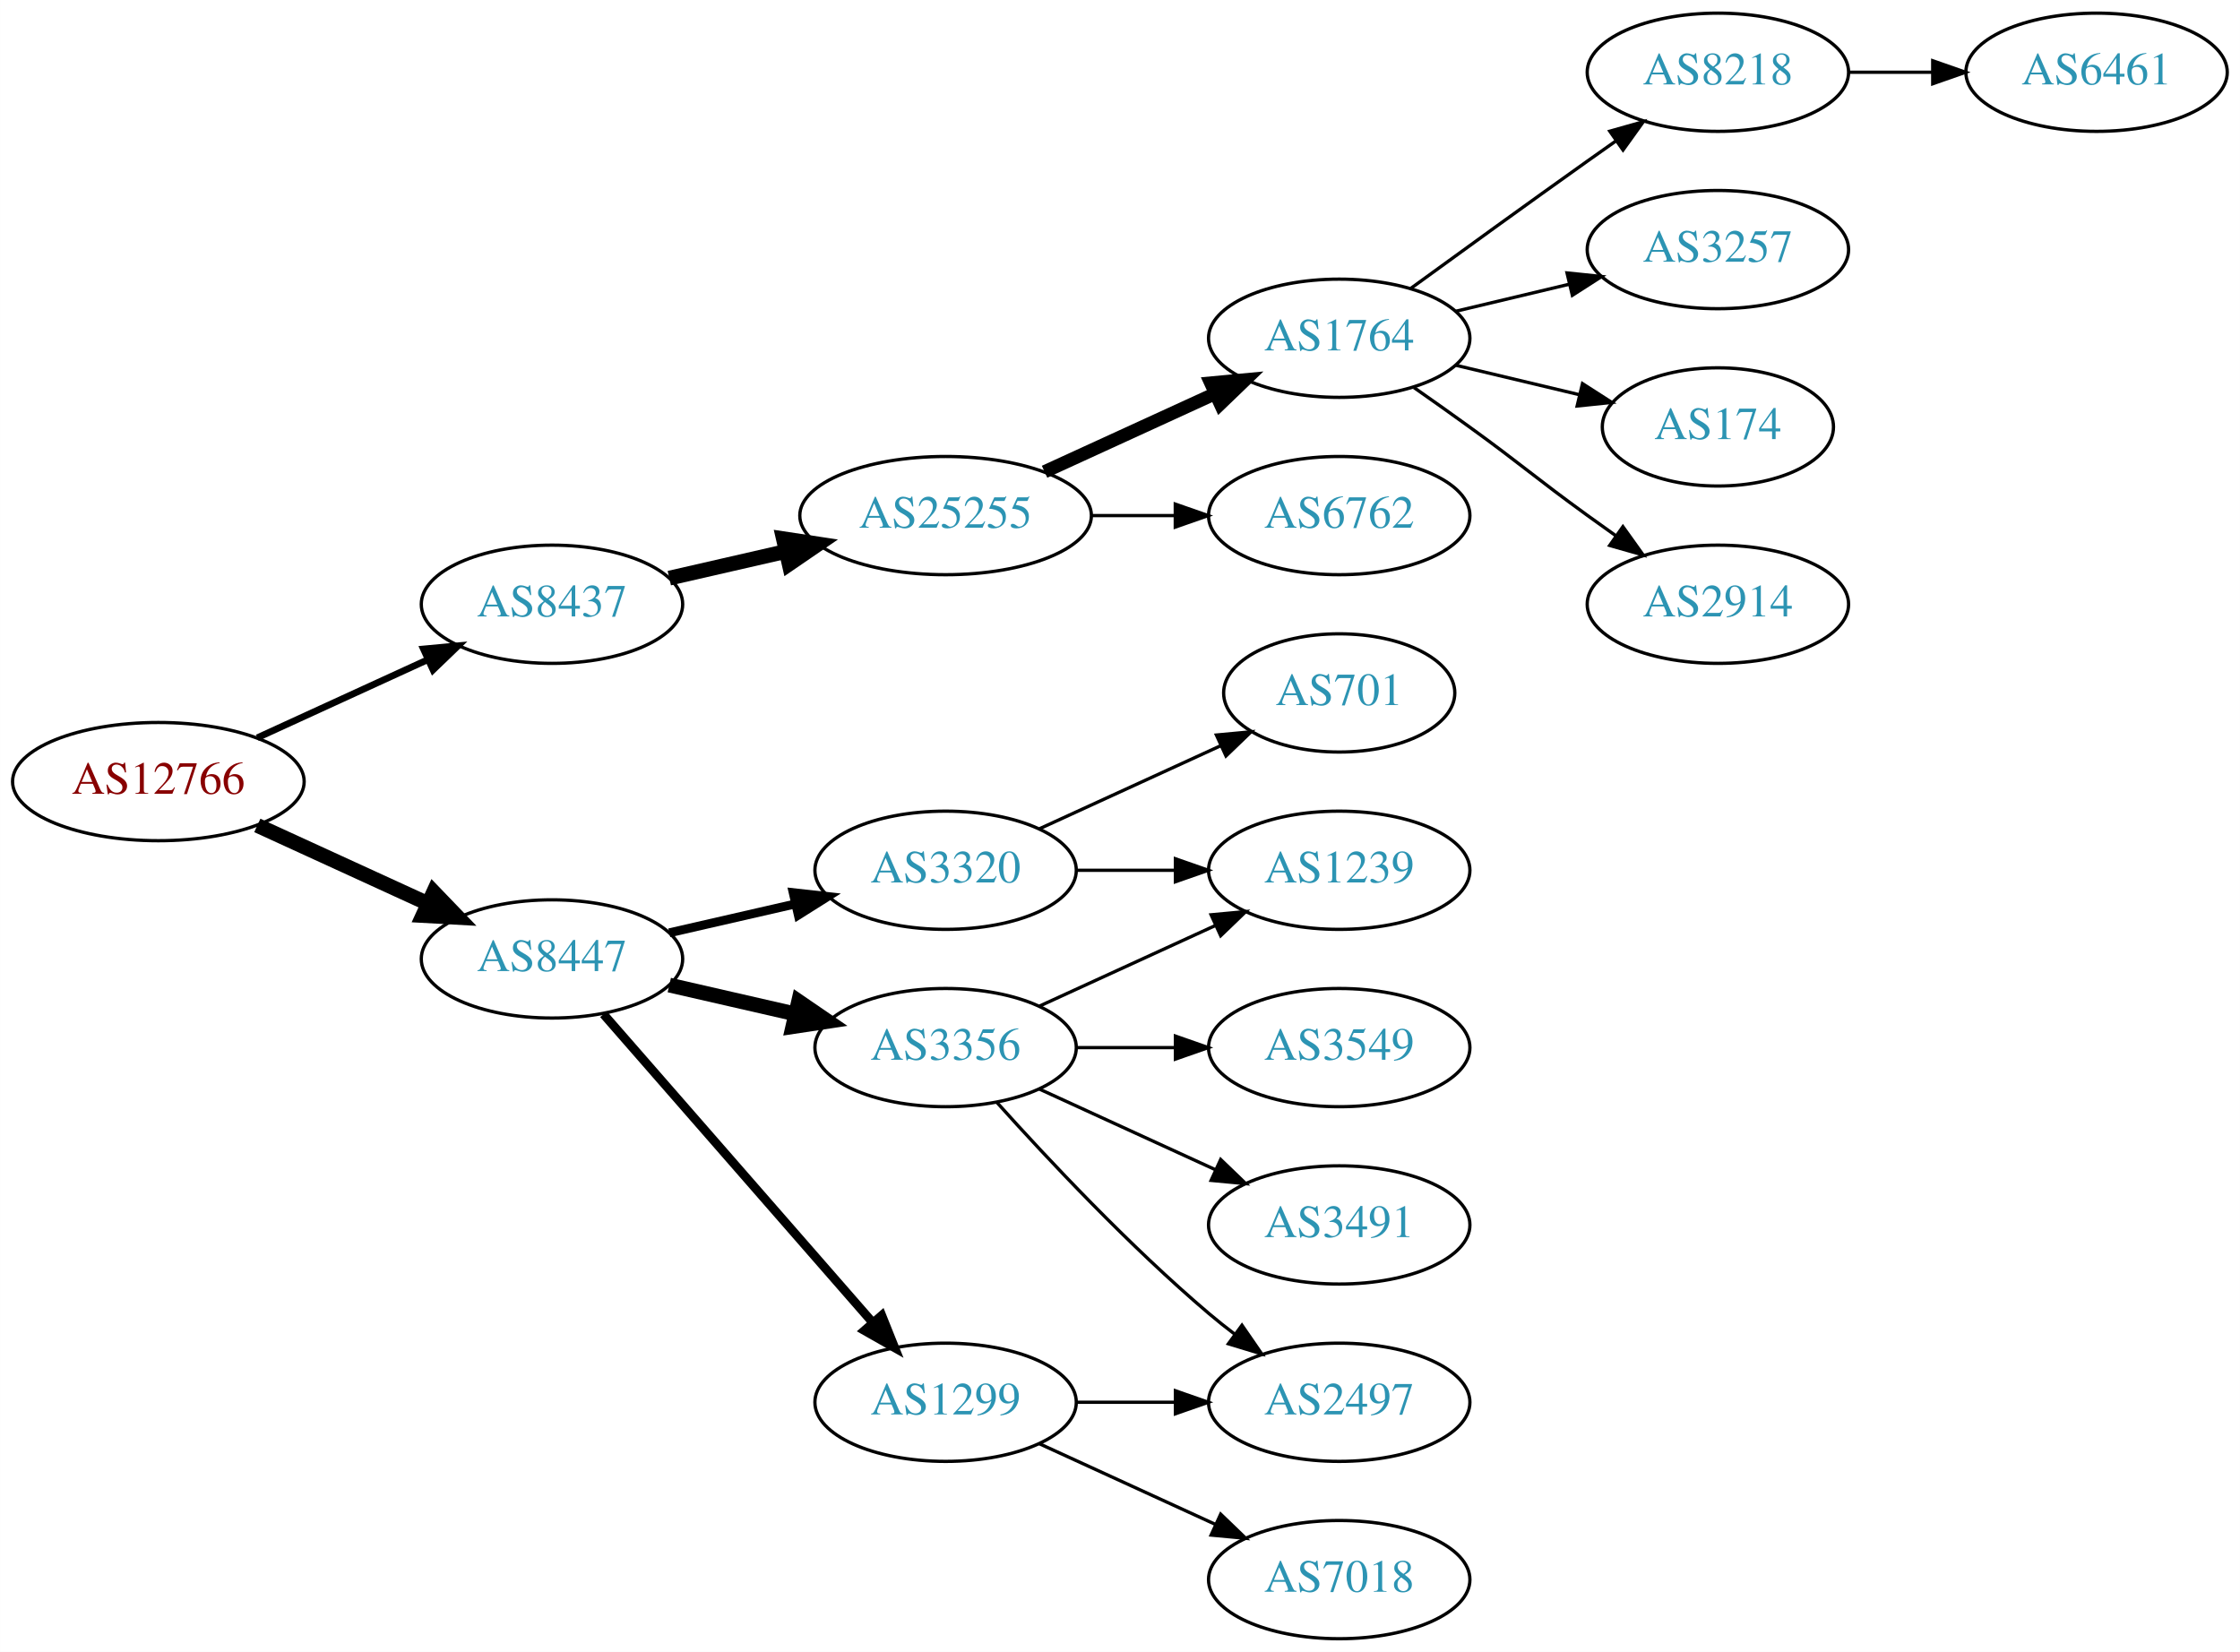
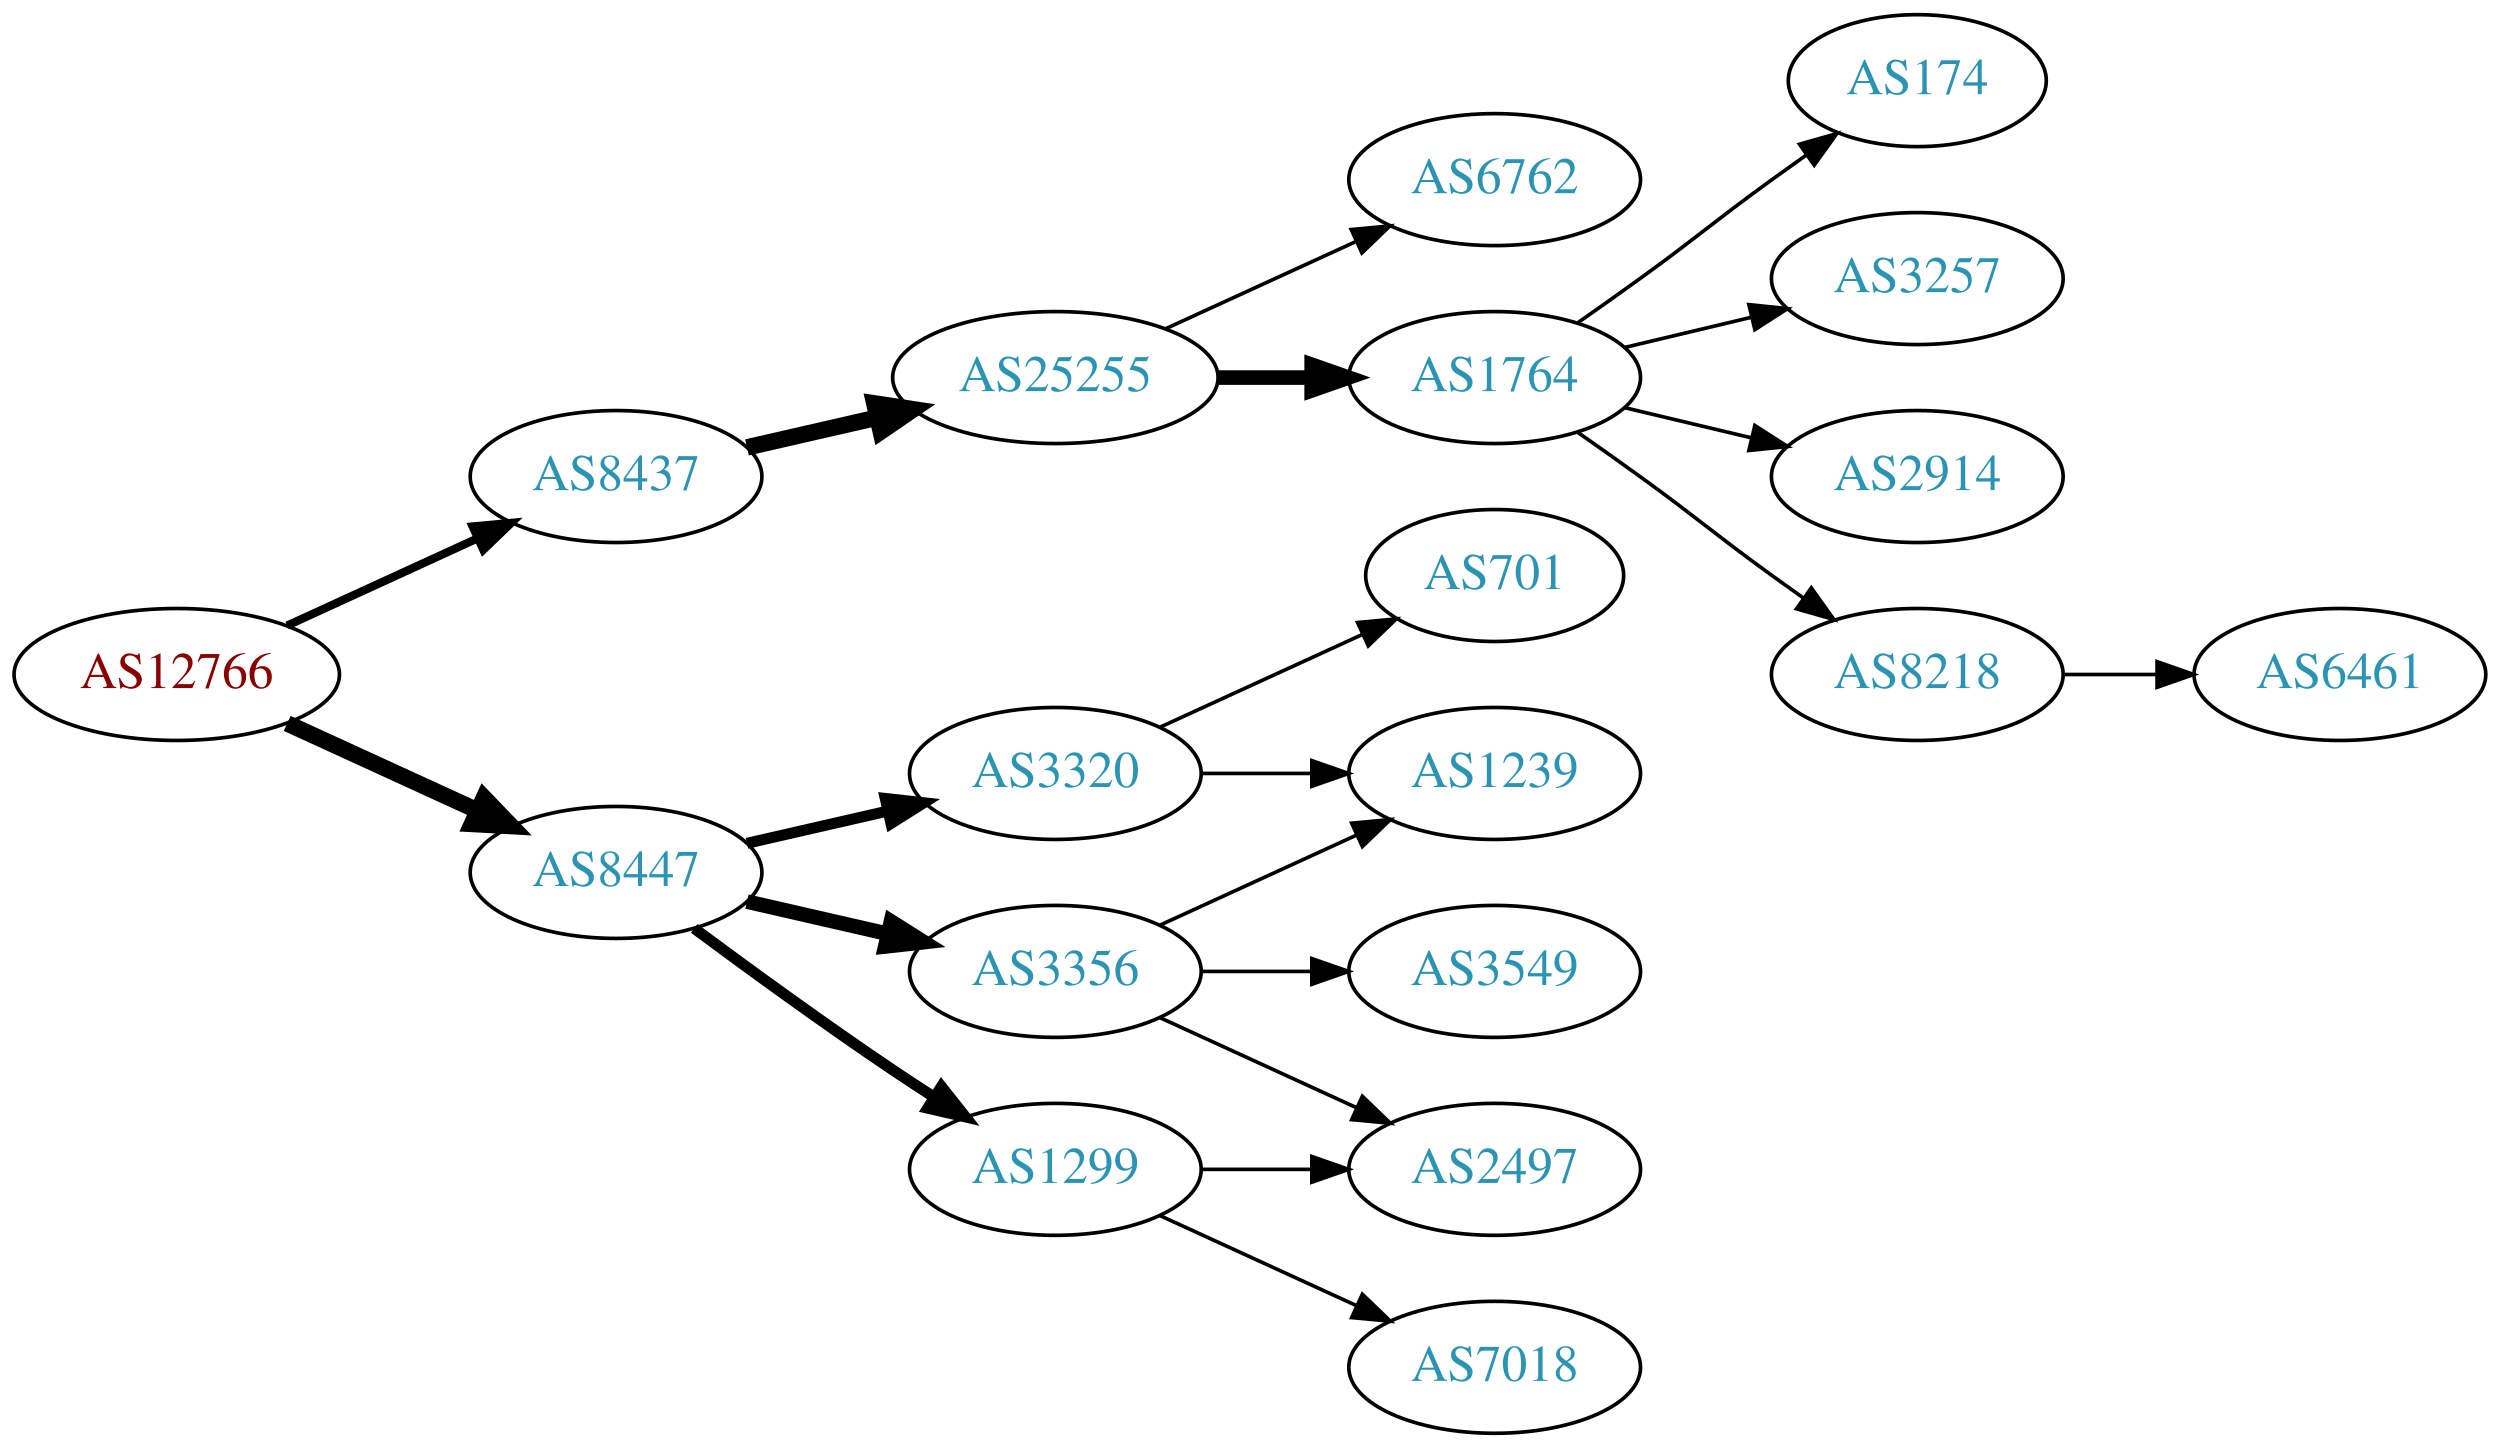
- <svg xmlns="http://www.w3.org/2000/svg" xmlns:xlink="http://www.w3.org/1999/xlink" width="682pt" height="503pt" viewBox="0.00 0.00 681.96 503.00">
-   <g id="graph0" class="graph" transform="scale(1 1) rotate(0) translate(4 499)">
-     <polygon fill="white" stroke="none" points="-4,4 -4,-499 677.956,-499 677.956,4 -4,4" />
+ <svg xmlns="http://www.w3.org/2000/svg" xmlns:xlink="http://www.w3.org/1999/xlink" width="682pt" height="395pt" viewBox="0.00 0.00 681.96 395.00">
+   <g id="graph0" class="graph" transform="scale(1 1) rotate(0) translate(4 391)">
+     <polygon fill="white" stroke="none" points="-4,4 -4,-391 677.956,-391 677.956,4 -4,4" />
    <g id="node1" class="node">
      <g id="a_node1">
        <a xlink:href="/asn/12766" xlink:title="AS12766 ~ UNSPECIFIED [AT]">
-           <ellipse fill="#ffffff" stroke="black" cx="44.196" cy="-261" rx="44.393" ry="18" />
-           <text text-anchor="middle" x="44.196" y="-257.3" font-family="Times,serif" font-size="14.00" fill="#880000">AS12766</text>
+           <ellipse fill="#ffffff" stroke="black" cx="44.196" cy="-207" rx="44.393" ry="18" />
+           <text text-anchor="middle" x="44.196" y="-203.3" font-family="Times,serif" font-size="14.00" fill="#880000">AS12766</text>
        </a>
      </g>
    </g>
    <g id="node2" class="node">
      <g id="a_node2">
        <a xlink:href="/asn/8437" xlink:title="AS8437 ~ Hutchison Drei Austria GmbH [AT]">
-           <ellipse fill="#ffffff" stroke="black" cx="164.039" cy="-315" rx="39.794" ry="18" />
-           <text text-anchor="middle" x="164.039" y="-311.3" font-family="Times,serif" font-size="14.00" fill="#2c94b3">AS8437</text>
+           <ellipse fill="#ffffff" stroke="black" cx="164.039" cy="-261" rx="39.794" ry="18" />
+           <text text-anchor="middle" x="164.039" y="-257.3" font-family="Times,serif" font-size="14.00" fill="#2c94b3">AS8437</text>
        </a>
      </g>
    </g>
    <g id="edge1" class="edge">
-       <path fill="none" stroke="black" stroke-width="2.045" d="M74.326,-274.348C89.937,-281.502 109.335,-290.391 126.007,-298.03" />
-       <polygon fill="black" stroke="black" stroke-width="2.045" points="124.91,-301.378 135.459,-302.362 127.826,-295.014 124.91,-301.378" />
+       <path fill="none" stroke="black" stroke-width="2.25" d="M74.326,-220.348C89.937,-227.502 109.335,-236.391 126.007,-244.03" />
+       <polygon fill="black" stroke="black" stroke-width="2.25" points="124.91,-247.378 135.459,-248.362 127.826,-241.014 124.91,-247.378" />
    </g>
    <g id="node3" class="node">
      <g id="a_node3">
        <a xlink:href="/asn/8447" xlink:title="AS8447 ~ A1 Telekom Austria AG [AT]">
-           <ellipse fill="#ffffff" stroke="black" cx="164.039" cy="-207" rx="39.794" ry="18" />
-           <text text-anchor="middle" x="164.039" y="-203.3" font-family="Times,serif" font-size="14.00" fill="#2c94b3">AS8447</text>
+           <ellipse fill="#ffffff" stroke="black" cx="164.039" cy="-153" rx="39.794" ry="18" />
+           <text text-anchor="middle" x="164.039" y="-149.3" font-family="Times,serif" font-size="14.00" fill="#2c94b3">AS8447</text>
        </a>
      </g>
    </g>
    <g id="edge2" class="edge">
-       <path fill="none" stroke="black" stroke-width="4.5" d="M74.326,-247.652C89.937,-240.498 109.335,-231.609 126.007,-223.97" />
-       <polygon fill="black" stroke="black" stroke-width="4.5" points="128.008,-227.384 135.459,-219.638 124.727,-220.225 128.008,-227.384" />
+       <path fill="none" stroke="black" stroke-width="4.5" d="M74.326,-193.652C89.937,-186.498 109.335,-177.609 126.007,-169.97" />
+       <polygon fill="black" stroke="black" stroke-width="4.5" points="128.008,-173.384 135.459,-165.638 124.727,-166.225 128.008,-173.384" />
    </g>
    <g id="node4" class="node">
      <g id="a_node4">
        <a xlink:href="/asn/25255" xlink:title="AS25255 ~ ==&gt; TELE2 AUSTRIA &lt;== [AT]">
-           <ellipse fill="#ffffff" stroke="black" cx="283.881" cy="-342" rx="44.393" ry="18" />
-           <text text-anchor="middle" x="283.881" y="-338.3" font-family="Times,serif" font-size="14.00" fill="#2c94b3">AS25255</text>
+           <ellipse fill="#ffffff" stroke="black" cx="283.881" cy="-288" rx="44.393" ry="18" />
+           <text text-anchor="middle" x="283.881" y="-284.3" font-family="Times,serif" font-size="14.00" fill="#2c94b3">AS25255</text>
        </a>
      </g>
    </g>
    <g id="edge3" class="edge">
-       <path fill="none" stroke="black" stroke-width="4.5" d="M199.758,-322.955C210.896,-325.507 223.432,-328.379 235.325,-331.104" />
-       <polygon fill="black" stroke="black" stroke-width="4.5" points="234.492,-334.953 245.119,-333.348 236.251,-327.276 234.492,-334.953" />
+       <path fill="none" stroke="black" stroke-width="4.5" d="M199.758,-268.955C210.896,-271.507 223.432,-274.379 235.325,-277.104" />
+       <polygon fill="black" stroke="black" stroke-width="4.5" points="234.492,-280.953 245.119,-279.348 236.251,-273.276 234.492,-280.953" />
    </g>
    <g id="node12" class="node">
      <g id="a_node12">
        <a xlink:href="/asn/3356" xlink:title="AS3356 ~ Level 3 Parent, LLC [US]">
-           <ellipse fill="#ffffff" stroke="black" cx="283.881" cy="-180" rx="39.794" ry="18" />
-           <text text-anchor="middle" x="283.881" y="-176.3" font-family="Times,serif" font-size="14.00" fill="#2c94b3">AS3356</text>
+           <ellipse fill="#ffffff" stroke="black" cx="283.881" cy="-126" rx="39.794" ry="18" />
+           <text text-anchor="middle" x="283.881" y="-122.3" font-family="Times,serif" font-size="14.00" fill="#2c94b3">AS3356</text>
        </a>
      </g>
    </g>
    <g id="edge11" class="edge">
-       <path fill="none" stroke="black" stroke-width="4.5" d="M199.758,-199.045C211.758,-196.296 225.379,-193.175 238.071,-190.267" />
-       <polygon fill="black" stroke="black" stroke-width="4.5" points="239.135,-194.063 248.003,-187.991 237.376,-186.387 239.135,-194.063" />
+       <path fill="none" stroke="black" stroke-width="4" d="M199.758,-145.045C211.758,-142.296 225.379,-139.175 238.071,-136.267" />
+       <polygon fill="black" stroke="black" stroke-width="4" points="239.037,-139.636 248.003,-133.991 237.474,-132.813 239.037,-139.636" />
    </g>
    <g id="node13" class="node">
      <g id="a_node13">
        <a xlink:href="/asn/1299" xlink:title="AS1299 ~ Telia Carrier [EU]">
          <ellipse fill="#ffffff" stroke="black" cx="283.881" cy="-72" rx="39.794" ry="18" />
          <text text-anchor="middle" x="283.881" y="-68.3" font-family="Times,serif" font-size="14.00" fill="#2c94b3">AS1299</text>
        </a>
      </g>
    </g>
    <g id="edge12" class="edge">
-       <path fill="none" stroke="black" stroke-width="2.7" d="M179.725,-190.175C200.302,-166.603 237.839,-123.6 261.512,-96.48" />
-       <polygon fill="black" stroke="black" stroke-width="2.7" points="264.44,-98.448 268.38,-88.613 259.167,-93.845 264.44,-98.448" />
+       <path fill="none" stroke="black" stroke-width="3" d="M185.369,-137.723C200.231,-126.696 220.976,-111.593 239.685,-99 243.234,-96.611 246.984,-94.161 250.733,-91.758" />
+       <polygon fill="black" stroke="black" stroke-width="3" points="252.801,-94.591 259.381,-86.288 249.059,-88.675 252.801,-94.591" />
    </g>
    <g id="node14" class="node">
      <g id="a_node14">
        <a xlink:href="/asn/3320" xlink:title="AS3320 ~ DTAG [DE]">
-           <ellipse fill="#ffffff" stroke="black" cx="283.881" cy="-234" rx="39.794" ry="18" />
-           <text text-anchor="middle" x="283.881" y="-230.3" font-family="Times,serif" font-size="14.00" fill="#2c94b3">AS3320</text>
+           <ellipse fill="#ffffff" stroke="black" cx="283.881" cy="-180" rx="39.794" ry="18" />
+           <text text-anchor="middle" x="283.881" y="-176.3" font-family="Times,serif" font-size="14.00" fill="#2c94b3">AS3320</text>
        </a>
      </g>
    </g>
    <g id="edge13" class="edge">
-       <path fill="none" stroke="black" stroke-width="2.7" d="M199.758,-214.955C211.758,-217.704 225.379,-220.825 238.071,-223.733" />
-       <polygon fill="black" stroke="black" stroke-width="2.7" points="237.474,-227.187 248.003,-226.009 239.037,-220.364 237.474,-227.187" />
+       <path fill="none" stroke="black" stroke-width="3" d="M199.758,-160.955C211.758,-163.704 225.379,-166.825 238.071,-169.733" />
+       <polygon fill="black" stroke="black" stroke-width="3" points="237.474,-173.187 248.003,-172.009 239.037,-166.364 237.474,-173.187" />
    </g>
    <g id="node5" class="node">
      <g id="a_node5">
        <a xlink:href="/asn/1764" xlink:title="AS1764 ~ NEXTLAYER-AS [AT]">
-           <ellipse fill="#ffffff" stroke="black" cx="403.724" cy="-396" rx="39.794" ry="18" />
-           <text text-anchor="middle" x="403.724" y="-392.3" font-family="Times,serif" font-size="14.00" fill="#2c94b3">AS1764</text>
+           <ellipse fill="#ffffff" stroke="black" cx="403.724" cy="-288" rx="39.794" ry="18" />
+           <text text-anchor="middle" x="403.724" y="-284.3" font-family="Times,serif" font-size="14.00" fill="#2c94b3">AS1764</text>
        </a>
      </g>
    </g>
    <g id="edge4" class="edge">
-       <path fill="none" stroke="black" stroke-width="4" d="M314.011,-355.348C329.622,-362.502 349.02,-371.391 365.692,-379.03" />
-       <polygon fill="black" stroke="black" stroke-width="4" points="364.595,-382.378 375.144,-383.362 367.511,-376.014 364.595,-382.378" />
+       <path fill="none" stroke="black" stroke-width="4" d="M328.092,-288C336.405,-288 345.168,-288 353.65,-288" />
+       <polygon fill="black" stroke="black" stroke-width="4" points="353.809,-291.5 363.809,-288 353.809,-284.5 353.809,-291.5" />
    </g>
    <g id="node6" class="node">
      <g id="a_node6">
        <a xlink:href="/asn/6762" xlink:title="AS6762 ~ TELECOM ITALIA SPARKLE S.p.A. [IT]">
          <ellipse fill="#ffffff" stroke="black" cx="403.724" cy="-342" rx="39.794" ry="18" />
          <text text-anchor="middle" x="403.724" y="-338.3" font-family="Times,serif" font-size="14.00" fill="#2c94b3">AS6762</text>
        </a>
      </g>
    </g>
    <g id="edge5" class="edge">
-       <path fill="none" stroke="black" d="M328.092,-342C336.405,-342 345.168,-342 353.65,-342" />
-       <polygon fill="black" stroke="black" points="353.809,-345.5 363.809,-342 353.809,-338.5 353.809,-345.5" />
+       <path fill="none" stroke="black" d="M314.011,-301.348C329.622,-308.502 349.02,-317.391 365.692,-325.03" />
+       <polygon fill="black" stroke="black" points="364.595,-328.378 375.144,-329.362 367.511,-322.014 364.595,-328.378" />
    </g>
    <g id="node7" class="node">
      <g id="a_node7">
-         <a xlink:href="/asn/8218" xlink:title="AS8218 ~ legacy Neotelecoms [FR]">
-           <ellipse fill="#ffffff" stroke="black" cx="519.017" cy="-477" rx="39.794" ry="18" />
-           <text text-anchor="middle" x="519.017" y="-473.3" font-family="Times,serif" font-size="14.00" fill="#2c94b3">AS8218</text>
+         <a xlink:href="/asn/174" xlink:title="AS174 ~ Cogent Communications [US]">
+           <ellipse fill="#ffffff" stroke="black" cx="519.017" cy="-369" rx="35.194" ry="18" />
+           <text text-anchor="middle" x="519.017" y="-365.3" font-family="Times,serif" font-size="14.00" fill="#2c94b3">AS174</text>
        </a>
      </g>
    </g>
    <g id="edge6" class="edge">
-       <path fill="none" stroke="black" d="M425.572,-411.222C440.506,-422.091 461.12,-437.025 479.37,-450 482.191,-452.005 485.134,-454.085 488.082,-456.159" />
-       <polygon fill="black" stroke="black" points="486.109,-459.05 496.306,-461.926 490.128,-453.319 486.109,-459.05" />
+       <path fill="none" stroke="black" d="M426.481,-303.009C432.015,-306.879 437.934,-311.064 443.37,-315 459.57,-326.729 463.17,-330.271 479.37,-342 482.399,-344.193 485.578,-346.463 488.756,-348.713" />
+       <polygon fill="black" stroke="black" points="486.873,-351.667 497.067,-354.555 490.899,-345.941 486.873,-351.667" />
    </g>
    <g id="node8" class="node">
      <g id="a_node8">
        <a xlink:href="/asn/3257" xlink:title="AS3257 ~ GTT [DE]">
-           <ellipse fill="#ffffff" stroke="black" cx="519.017" cy="-423" rx="39.794" ry="18" />
-           <text text-anchor="middle" x="519.017" y="-419.3" font-family="Times,serif" font-size="14.00" fill="#2c94b3">AS3257</text>
+           <ellipse fill="#ffffff" stroke="black" cx="519.017" cy="-315" rx="39.794" ry="18" />
+           <text text-anchor="middle" x="519.017" y="-311.3" font-family="Times,serif" font-size="14.00" fill="#2c94b3">AS3257</text>
        </a>
      </g>
    </g>
    <g id="edge7" class="edge">
-       <path fill="none" stroke="black" d="M439.331,-404.248C450.202,-406.838 462.357,-409.735 473.799,-412.462" />
-       <polygon fill="black" stroke="black" points="473.082,-415.889 483.621,-414.803 474.705,-409.08 473.082,-415.889" />
+       <path fill="none" stroke="black" d="M439.331,-296.248C450.202,-298.838 462.357,-301.735 473.799,-304.462" />
+       <polygon fill="black" stroke="black" points="473.082,-307.889 483.621,-306.803 474.705,-301.08 473.082,-307.889" />
    </g>
    <g id="node9" class="node">
      <g id="a_node9">
-         <a xlink:href="/asn/174" xlink:title="AS174 ~ Cogent Communications [US]">
-           <ellipse fill="#ffffff" stroke="black" cx="519.017" cy="-369" rx="35.194" ry="18" />
-           <text text-anchor="middle" x="519.017" y="-365.3" font-family="Times,serif" font-size="14.00" fill="#2c94b3">AS174</text>
+         <a xlink:href="/asn/2914" xlink:title="AS2914 ~ NTT America, Inc. [US]">
+           <ellipse fill="#ffffff" stroke="black" cx="519.017" cy="-261" rx="39.794" ry="18" />
+           <text text-anchor="middle" x="519.017" y="-257.3" font-family="Times,serif" font-size="14.00" fill="#2c94b3">AS2914</text>
        </a>
      </g>
    </g>
    <g id="edge8" class="edge">
-       <path fill="none" stroke="black" d="M439.331,-387.752C451.125,-384.942 464.43,-381.771 476.698,-378.847" />
-       <polygon fill="black" stroke="black" points="477.787,-382.186 486.703,-376.463 476.164,-375.376 477.787,-382.186" />
+       <path fill="none" stroke="black" d="M439.331,-279.752C450.202,-277.162 462.357,-274.265 473.799,-271.538" />
+       <polygon fill="black" stroke="black" points="474.705,-274.92 483.621,-269.197 473.082,-268.111 474.705,-274.92" />
    </g>
    <g id="node10" class="node">
      <g id="a_node10">
-         <a xlink:href="/asn/2914" xlink:title="AS2914 ~ NTT America, Inc. [US]">
-           <ellipse fill="#ffffff" stroke="black" cx="519.017" cy="-315" rx="39.794" ry="18" />
-           <text text-anchor="middle" x="519.017" y="-311.3" font-family="Times,serif" font-size="14.00" fill="#2c94b3">AS2914</text>
+         <a xlink:href="/asn/8218" xlink:title="AS8218 ~ legacy Neotelecoms [FR]">
+           <ellipse fill="#ffffff" stroke="black" cx="519.017" cy="-207" rx="39.794" ry="18" />
+           <text text-anchor="middle" x="519.017" y="-203.3" font-family="Times,serif" font-size="14.00" fill="#2c94b3">AS8218</text>
        </a>
      </g>
    </g>
    <g id="edge9" class="edge">
-       <path fill="none" stroke="black" d="M426.481,-380.991C432.015,-377.121 437.934,-372.936 443.37,-369 459.57,-357.271 463.17,-353.729 479.37,-342 482.173,-339.971 485.105,-337.875 488.045,-335.79" />
-       <polygon fill="black" stroke="black" points="490.096,-338.627 496.26,-330.009 486.068,-332.903 490.096,-338.627" />
+       <path fill="none" stroke="black" d="M426.481,-272.991C432.015,-269.121 437.934,-264.936 443.37,-261 459.57,-249.271 463.17,-245.729 479.37,-234 482.173,-231.971 485.105,-229.875 488.045,-227.79" />
+       <polygon fill="black" stroke="black" points="490.096,-230.627 496.26,-222.009 486.068,-224.903 490.096,-230.627" />
    </g>
    <g id="node11" class="node">
      <g id="a_node11">
        <a xlink:href="/asn/6461" xlink:title="AS6461 ~ Zayo Bandwidth [US]">
-           <ellipse fill="#ffffff" stroke="black" cx="634.31" cy="-477" rx="39.794" ry="18" />
-           <text text-anchor="middle" x="634.31" y="-473.3" font-family="Times,serif" font-size="14.00" fill="#2c94b3">AS6461</text>
+           <ellipse fill="#ffffff" stroke="black" cx="634.31" cy="-207" rx="39.794" ry="18" />
+           <text text-anchor="middle" x="634.31" y="-203.3" font-family="Times,serif" font-size="14.00" fill="#2c94b3">AS6461</text>
        </a>
      </g>
    </g>
    <g id="edge10" class="edge">
-       <path fill="none" stroke="black" d="M558.689,-477C566.892,-477 575.656,-477 584.188,-477" />
-       <polygon fill="black" stroke="black" points="584.427,-480.5 594.427,-477 584.427,-473.5 584.427,-480.5" />
+       <path fill="none" stroke="black" d="M558.689,-207C566.892,-207 575.656,-207 584.188,-207" />
+       <polygon fill="black" stroke="black" points="584.427,-210.5 594.427,-207 584.427,-203.5 584.427,-210.5" />
    </g>
    <g id="node15" class="node">
      <g id="a_node15">
+         <a xlink:href="/asn/1239" xlink:title="AS1239 ~ Sprint [US]">
+           <ellipse fill="#ffffff" stroke="black" cx="403.724" cy="-180" rx="39.794" ry="18" />
+           <text text-anchor="middle" x="403.724" y="-176.3" font-family="Times,serif" font-size="14.00" fill="#2c94b3">AS1239</text>
+         </a>
+       </g>
+     </g>
+     <g id="edge16" class="edge">
+       <path fill="none" stroke="black" d="M312.51,-138.661C328.467,-145.973 348.738,-155.261 366.02,-163.181" />
+       <polygon fill="black" stroke="black" points="364.719,-166.435 375.268,-167.419 367.635,-160.071 364.719,-166.435" />
+     </g>
+     <g id="node17" class="node">
+       <g id="a_node17">
+         <a xlink:href="/asn/3549" xlink:title="AS3549 ~ Level 3 Parent, LLC [US]">
+           <ellipse fill="#ffffff" stroke="black" cx="403.724" cy="-126" rx="39.794" ry="18" />
+           <text text-anchor="middle" x="403.724" y="-122.3" font-family="Times,serif" font-size="14.00" fill="#2c94b3">AS3549</text>
+         </a>
+       </g>
+     </g>
+     <g id="edge17" class="edge">
+       <path fill="none" stroke="black" d="M323.794,-126C333.347,-126 343.697,-126 353.659,-126" />
+       <polygon fill="black" stroke="black" points="353.852,-129.5 363.852,-126 353.852,-122.5 353.852,-129.5" />
+     </g>
+     <g id="node18" class="node">
+       <g id="a_node18">
        <a xlink:href="/asn/2497" xlink:title="AS2497 ~ Internet Initiative Japan Inc. [JP]">
          <ellipse fill="#ffffff" stroke="black" cx="403.724" cy="-72" rx="39.794" ry="18" />
          <text text-anchor="middle" x="403.724" y="-68.3" font-family="Times,serif" font-size="14.00" fill="#2c94b3">AS2497</text>
        </a>
      </g>
    </g>
-     <g id="edge14" class="edge">
-       <path fill="none" stroke="black" d="M299.527,-163.275C314.828,-146.235 339.925,-119.477 364.077,-99 366.574,-96.883 369.235,-94.768 371.946,-92.707" />
-       <polygon fill="black" stroke="black" points="374.112,-95.459 380.123,-86.734 369.983,-89.806 374.112,-95.459" />
-     </g>
-     <g id="node16" class="node">
-       <g id="a_node16">
-         <a xlink:href="/asn/3549" xlink:title="AS3549 ~ Level 3 Parent, LLC [US]">
-           <ellipse fill="#ffffff" stroke="black" cx="403.724" cy="-180" rx="39.794" ry="18" />
-           <text text-anchor="middle" x="403.724" y="-176.3" font-family="Times,serif" font-size="14.00" fill="#2c94b3">AS3549</text>
-         </a>
-       </g>
-     </g>
-     <g id="edge15" class="edge">
-       <path fill="none" stroke="black" d="M323.794,-180C333.347,-180 343.697,-180 353.659,-180" />
-       <polygon fill="black" stroke="black" points="353.852,-183.5 363.852,-180 353.852,-176.5 353.852,-183.5" />
-     </g>
-     <g id="node17" class="node">
-       <g id="a_node17">
-         <a xlink:href="/asn/3491" xlink:title="AS3491 ~ PCCW Global, Inc. [US]">
-           <ellipse fill="#ffffff" stroke="black" cx="403.724" cy="-126" rx="39.794" ry="18" />
-           <text text-anchor="middle" x="403.724" y="-122.3" font-family="Times,serif" font-size="14.00" fill="#2c94b3">AS3491</text>
-         </a>
-       </g>
-     </g>
-     <g id="edge16" class="edge">
-       <path fill="none" stroke="black" d="M312.51,-167.339C328.467,-160.027 348.738,-150.739 366.02,-142.819" />
-       <polygon fill="black" stroke="black" points="367.635,-145.929 375.268,-138.581 364.719,-139.565 367.635,-145.929" />
-     </g>
-     <g id="node18" class="node">
-       <g id="a_node18">
-         <a xlink:href="/asn/1239" xlink:title="AS1239 ~ Sprint [US]">
-           <ellipse fill="#ffffff" stroke="black" cx="403.724" cy="-234" rx="39.794" ry="18" />
-           <text text-anchor="middle" x="403.724" y="-230.3" font-family="Times,serif" font-size="14.00" fill="#2c94b3">AS1239</text>
-         </a>
-       </g>
-     </g>
-     <g id="edge17" class="edge">
-       <path fill="none" stroke="black" d="M312.51,-192.661C328.467,-199.973 348.738,-209.261 366.02,-217.181" />
-       <polygon fill="black" stroke="black" points="364.719,-220.435 375.268,-221.419 367.635,-214.071 364.719,-220.435" />
-     </g>
    <g id="edge18" class="edge">
+       <path fill="none" stroke="black" d="M312.51,-113.339C328.467,-106.027 348.738,-96.739 366.02,-88.819" />
+       <polygon fill="black" stroke="black" points="367.635,-91.929 375.268,-84.581 364.719,-85.565 367.635,-91.929" />
+     </g>
+     <g id="edge20" class="edge">
      <path fill="none" stroke="black" d="M323.794,-72C333.347,-72 343.697,-72 353.659,-72" />
      <polygon fill="black" stroke="black" points="353.852,-75.5 363.852,-72 353.852,-68.5 353.852,-75.5" />
    </g>
    <g id="node19" class="node">
      <g id="a_node19">
        <a xlink:href="/asn/7018" xlink:title="AS7018 ~ AT&amp;T Services, Inc. [US]">
          <ellipse fill="#ffffff" stroke="black" cx="403.724" cy="-18" rx="39.794" ry="18" />
          <text text-anchor="middle" x="403.724" y="-14.3" font-family="Times,serif" font-size="14.00" fill="#2c94b3">AS7018</text>
        </a>
      </g>
    </g>
    <g id="edge19" class="edge">
      <path fill="none" stroke="black" d="M312.51,-59.339C328.467,-52.027 348.738,-42.739 366.02,-34.819" />
      <polygon fill="black" stroke="black" points="367.635,-37.929 375.268,-30.581 364.719,-31.565 367.635,-37.929" />
    </g>
-     <g id="edge21" class="edge">
-       <path fill="none" stroke="black" d="M323.794,-234C333.347,-234 343.697,-234 353.659,-234" />
-       <polygon fill="black" stroke="black" points="353.852,-237.5 363.852,-234 353.852,-230.5 353.852,-237.5" />
-     </g>
-     <g id="node20" class="node">
-       <g id="a_node20">
+     <g id="edge14" class="edge">
+       <path fill="none" stroke="black" d="M323.794,-180C333.347,-180 343.697,-180 353.659,-180" />
+       <polygon fill="black" stroke="black" points="353.852,-183.5 363.852,-180 353.852,-176.5 353.852,-183.5" />
+     </g>
+     <g id="node16" class="node">
+       <g id="a_node16">
        <a xlink:href="/asn/701" xlink:title="AS701 ~ UUNET [US]">
-           <ellipse fill="#ffffff" stroke="black" cx="403.724" cy="-288" rx="35.194" ry="18" />
-           <text text-anchor="middle" x="403.724" y="-284.3" font-family="Times,serif" font-size="14.00" fill="#2c94b3">AS701</text>
-         </a>
-       </g>
-     </g>
-     <g id="edge20" class="edge">
-       <path fill="none" stroke="black" d="M312.51,-246.661C328.926,-254.183 349.908,-263.798 367.505,-271.861" />
-       <polygon fill="black" stroke="black" points="366.333,-275.174 376.882,-276.158 369.249,-268.811 366.333,-275.174" />
+           <ellipse fill="#ffffff" stroke="black" cx="403.724" cy="-234" rx="35.194" ry="18" />
+           <text text-anchor="middle" x="403.724" y="-230.3" font-family="Times,serif" font-size="14.00" fill="#2c94b3">AS701</text>
+         </a>
+       </g>
+     </g>
+     <g id="edge15" class="edge">
+       <path fill="none" stroke="black" d="M312.51,-192.661C328.926,-200.183 349.908,-209.798 367.505,-217.861" />
+       <polygon fill="black" stroke="black" points="366.333,-221.174 376.882,-222.158 369.249,-214.811 366.333,-221.174" />
    </g>
  </g>
</svg>
